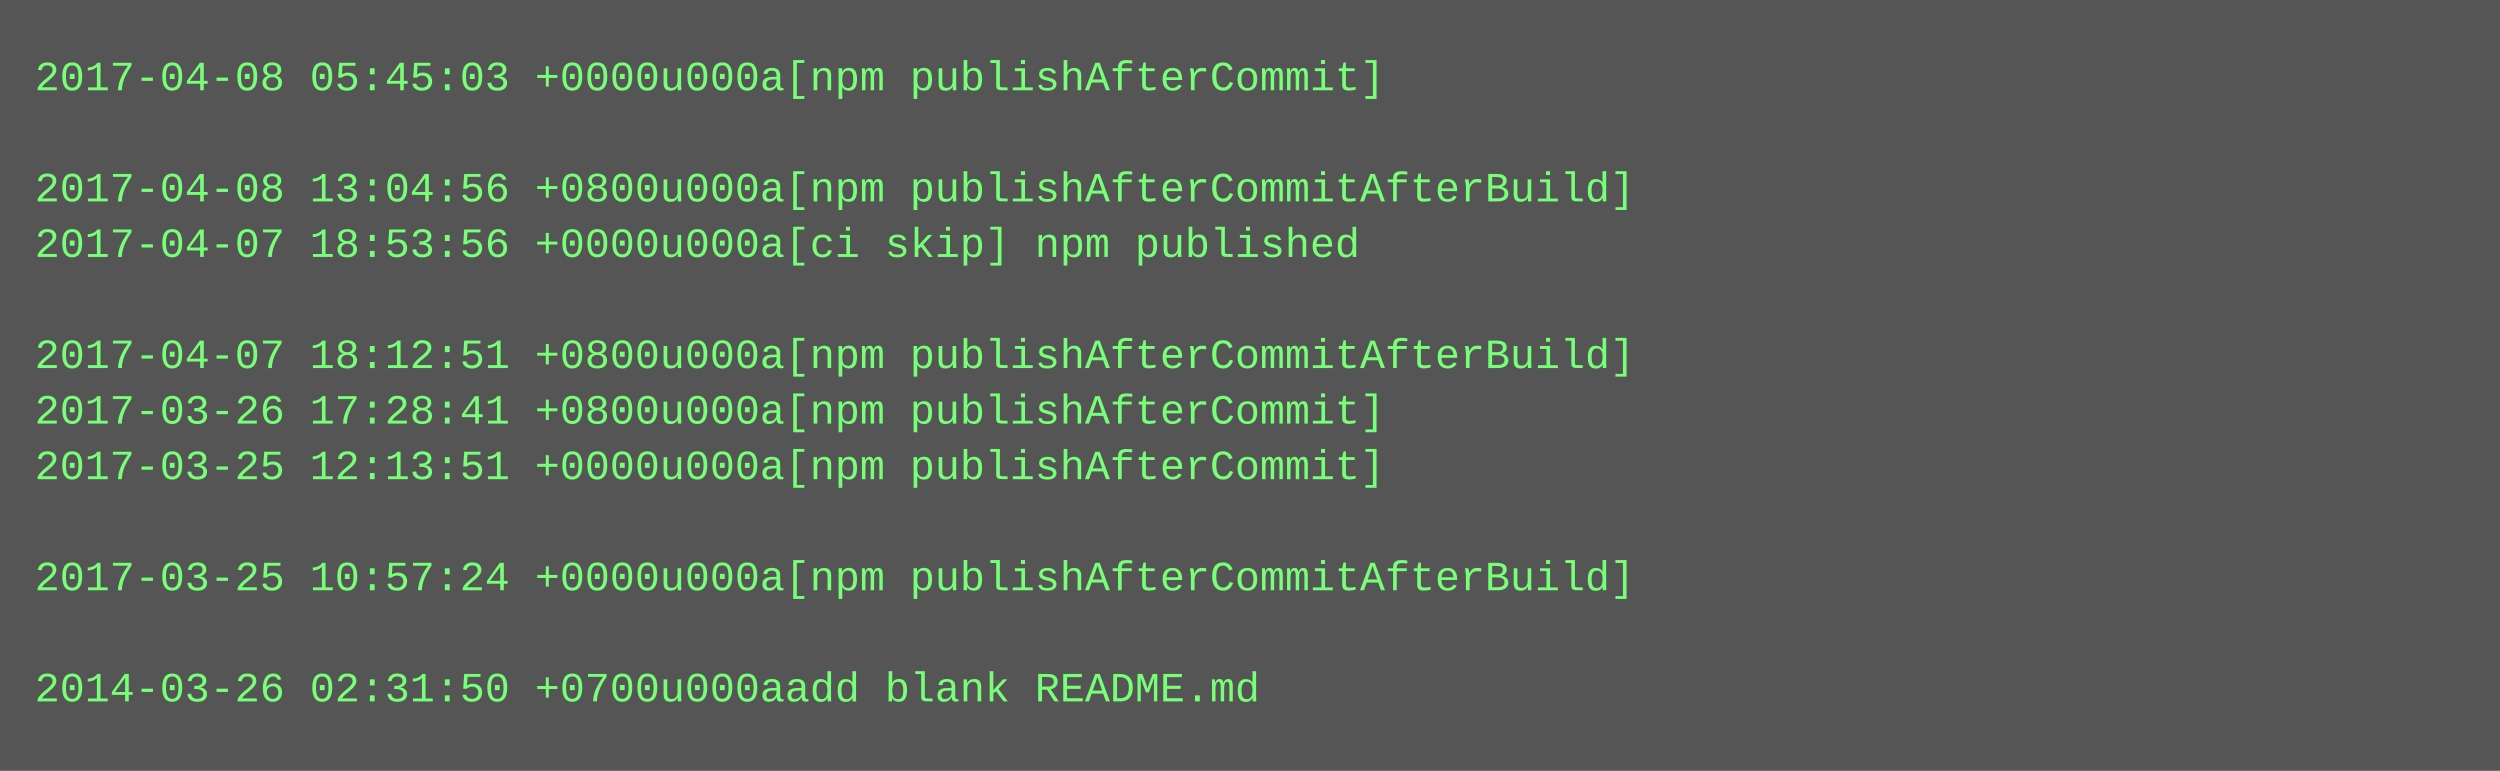
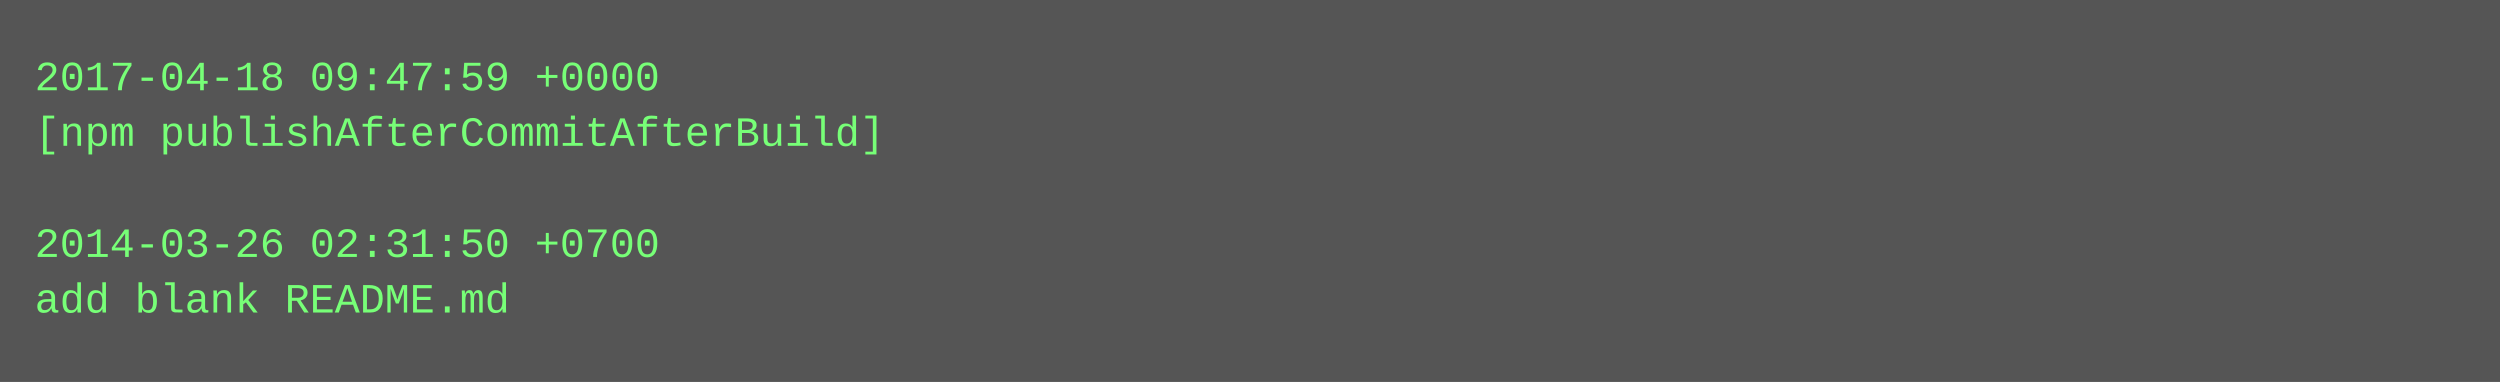
- <svg xmlns="http://www.w3.org/2000/svg" height="222" width="720">
-   <rect height="222" fill="#555" width="720" />
+ <svg xmlns="http://www.w3.org/2000/svg" height="110" width="720">
+   <rect height="110" fill="#555" width="720" />
  <text fill="#7f7" font-family="Courier New" font-size="12" xml:space="preserve">
-     <tspan x="10" y="26">2017-04-08 05:45:03 +0000u000a[npm publishAfterCommit]</tspan>
-     <tspan x="10" y="42" />
-     <tspan x="10" y="58">2017-04-08 13:04:56 +0800u000a[npm publishAfterCommitAfterBuild]</tspan>
-     <tspan x="10" y="74">2017-04-07 18:53:56 +0000u000a[ci skip] npm published</tspan>
-     <tspan x="10" y="90" />
-     <tspan x="10" y="106">2017-04-07 18:12:51 +0800u000a[npm publishAfterCommitAfterBuild]</tspan>
-     <tspan x="10" y="122">2017-03-26 17:28:41 +0800u000a[npm publishAfterCommit]</tspan>
-     <tspan x="10" y="138">2017-03-25 12:13:51 +0000u000a[npm publishAfterCommit]</tspan>
-     <tspan x="10" y="154" />
-     <tspan x="10" y="170">2017-03-25 10:57:24 +0000u000a[npm publishAfterCommitAfterBuild]</tspan>
-     <tspan x="10" y="186" />
-     <tspan x="10" y="202">2014-03-26 02:31:50 +0700u000aadd blank README.md</tspan>
+     <tspan x="10" y="26">2017-04-18 09:47:59 +0000</tspan>
+     <tspan x="10" y="42">[npm publishAfterCommitAfterBuild]</tspan>
+     <tspan x="10" y="58" />
+     <tspan x="10" y="74">2014-03-26 02:31:50 +0700</tspan>
+     <tspan x="10" y="90">add blank README.md</tspan>
  </text>
</svg>
